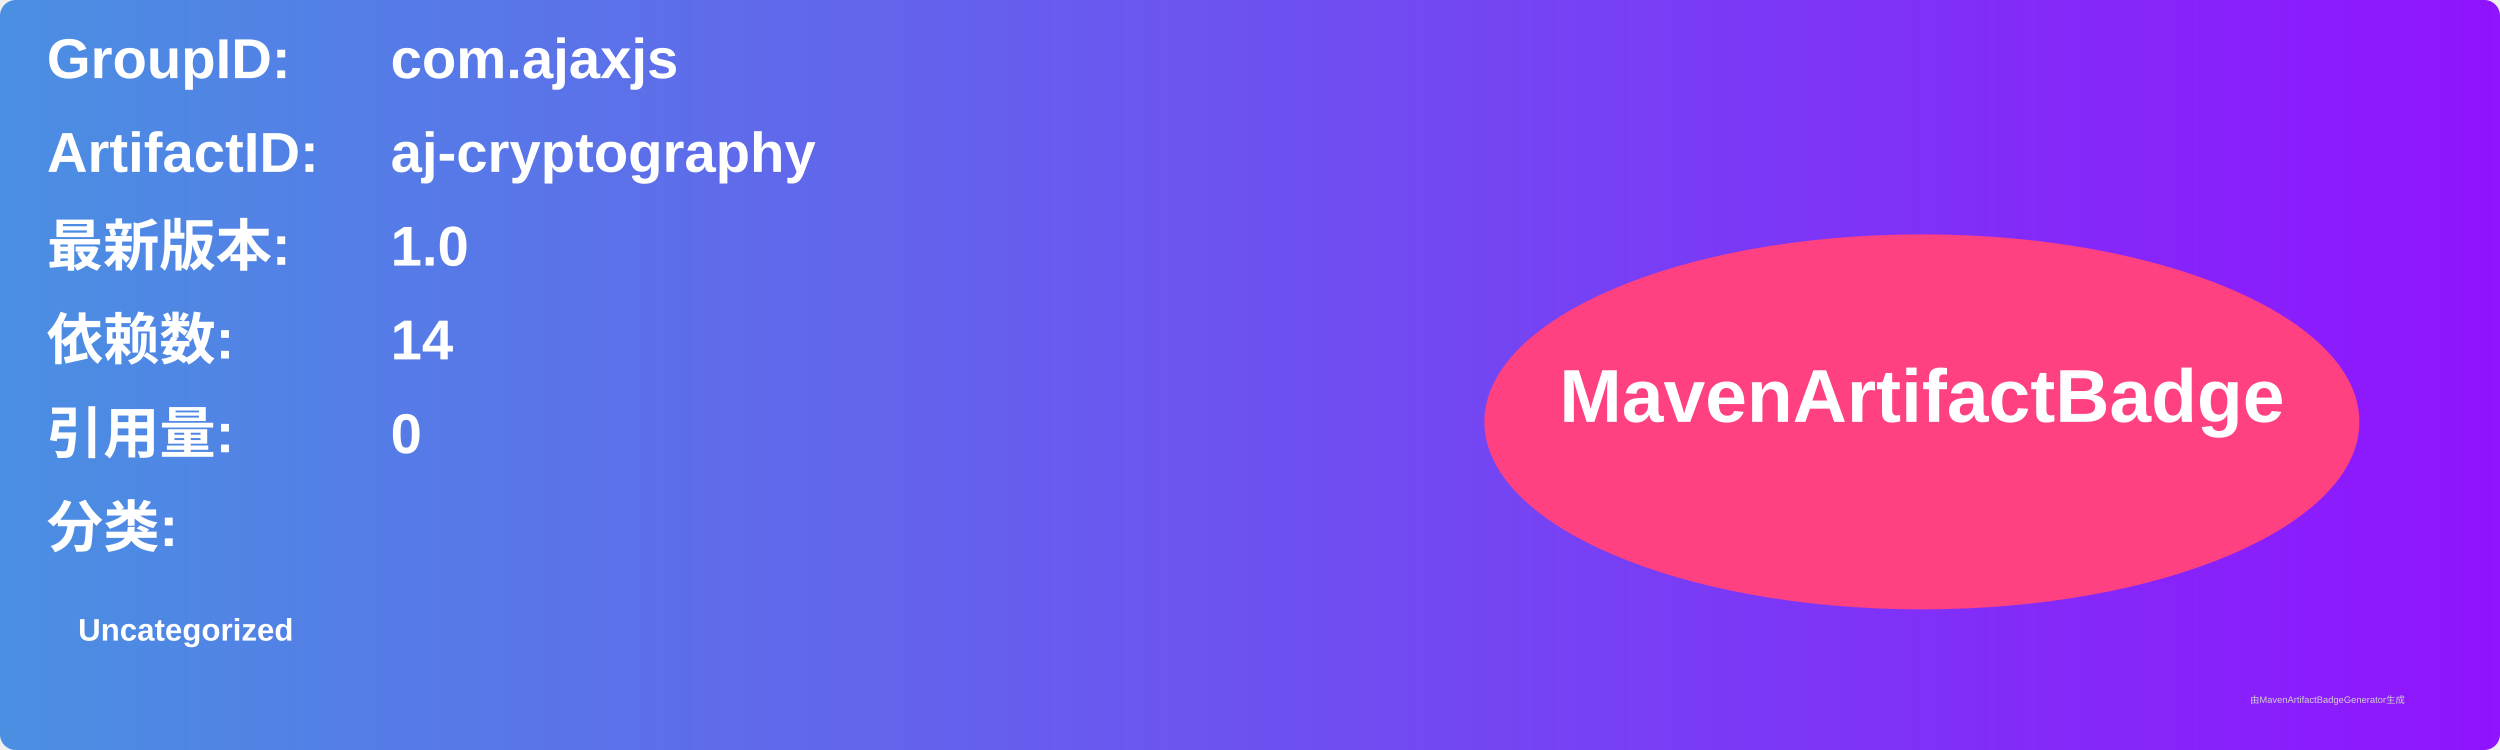
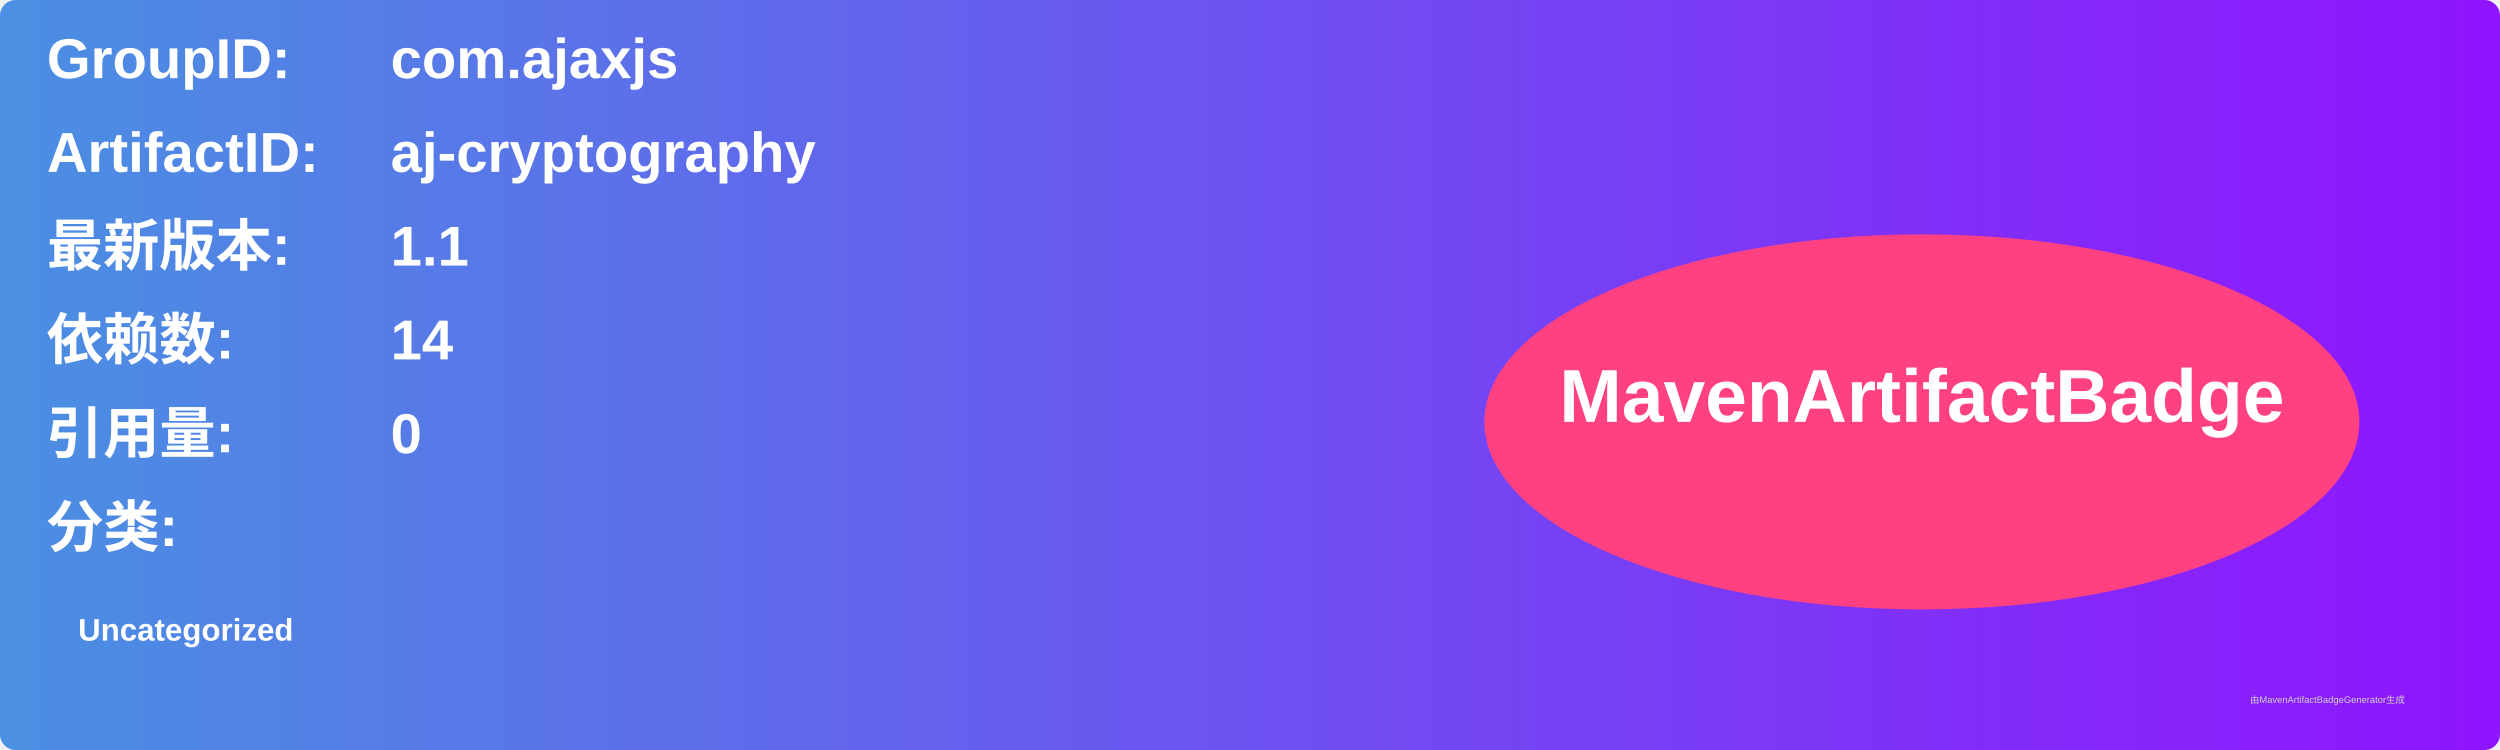
<svg xmlns="http://www.w3.org/2000/svg" width="800" height="240" viewBox="0 0 800 240">
  <linearGradient id="grad" x1="0%" y1="0%" x2="100%" y2="0%">
    <stop offset="0%" stop-color="#4a90e2" />
    <stop offset="100%" stop-color="#9013fe" />
  </linearGradient>
  <rect width="100%" height="100%" rx="5" ry="5" fill="url(#grad)" />
  <g transform="translate(15, 15)">
    <text x="0" y="10" font-family="Arial" font-size="18" fill="white" font-weight="bold" width="260">GroupID:</text>
    <text x="110" y="10" font-family="Arial" font-size="18" fill="white" font-weight="bold" width="460">com.ajaxjs</text>
    <text x="0" y="40" font-family="Arial" font-size="18" fill="white" font-weight="bold" width="260">ArtifactID:</text>
    <text x="110" y="40" font-family="Arial" font-size="18" fill="white" font-weight="bold" width="460">aj-cryptography</text>
    <text x="0" y="70" font-family="Arial" font-size="18" fill="white" font-weight="bold">最新版本:</text>
    <text x="110" y="70" font-family="Arial" font-size="18" fill="white" font-weight="bold">
-       <tspan font-weight="bold">1.0</tspan>
+       <tspan font-weight="bold">1.1</tspan>
    </text>
    <text x="0" y="100" font-family="Arial" font-size="18" fill="white" font-weight="bold">依赖数: </text>
    <text x="110" y="100" font-family="Arial" font-size="18" fill="white">
      <tspan font-weight="bold">14</tspan>
    </text>
    <text x="0" y="130" font-family="Arial" font-size="18" fill="white" font-weight="bold">引用量: </text>
    <text x="110" y="130" font-family="Arial" font-size="18" fill="white">
      <tspan font-weight="bold">0</tspan>
    </text>
    <text x="0" y="160" font-family="Arial" font-size="18" fill="white" font-weight="bold">分类:</text>
    <text x="10" y="190" font-family="Arial" font-size="10" fill="white">
      <tspan font-weight="bold">Uncategorized</tspan>
    </text>
    <ellipse cx="600" cy="120" rx="140" ry="60" fill="#ff4081" />
    <text x="600" y="120" text-anchor="middle" font-family="Arial" font-size="24" fill="white" font-weight="bold">MavenArtifactBadge</text>
  </g>
  <text x="720" y="225" font-family="Arial" font-size="3" fill="#d0d0d0">由MavenArtifactBadgeGenerator生成</text>
</svg>
